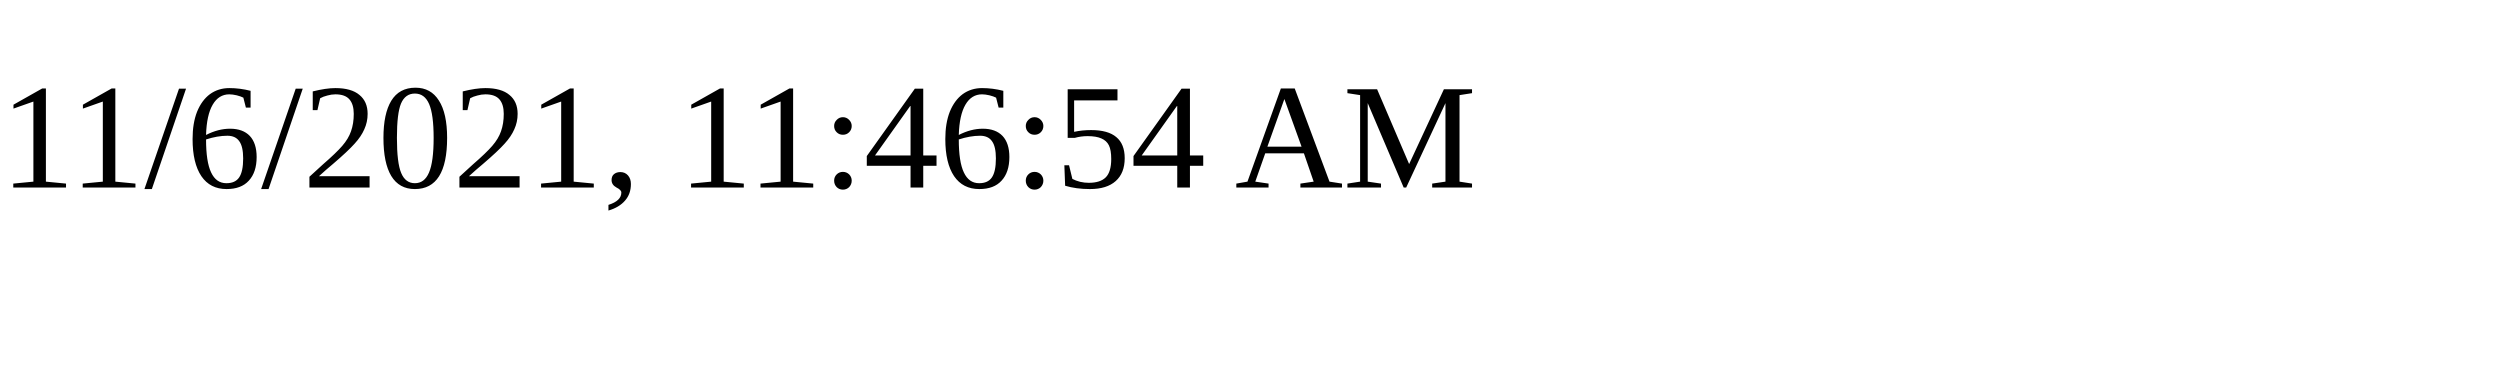
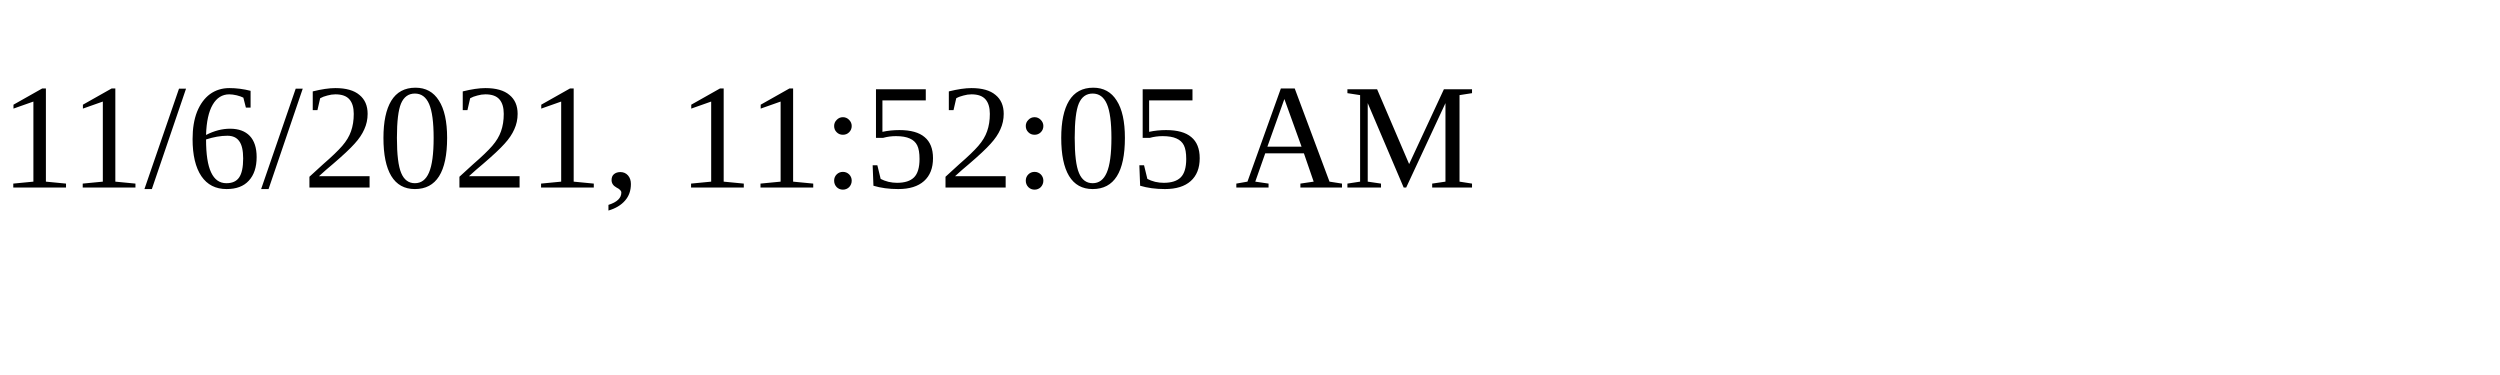
<svg xmlns="http://www.w3.org/2000/svg" height="30" width="200">
-   <text x="0" y="15">11/6/2021, 11:46:54 AM</text>
+   <text x="0" y="15">11/6/2021, 11:52:05 AM</text>
</svg>
